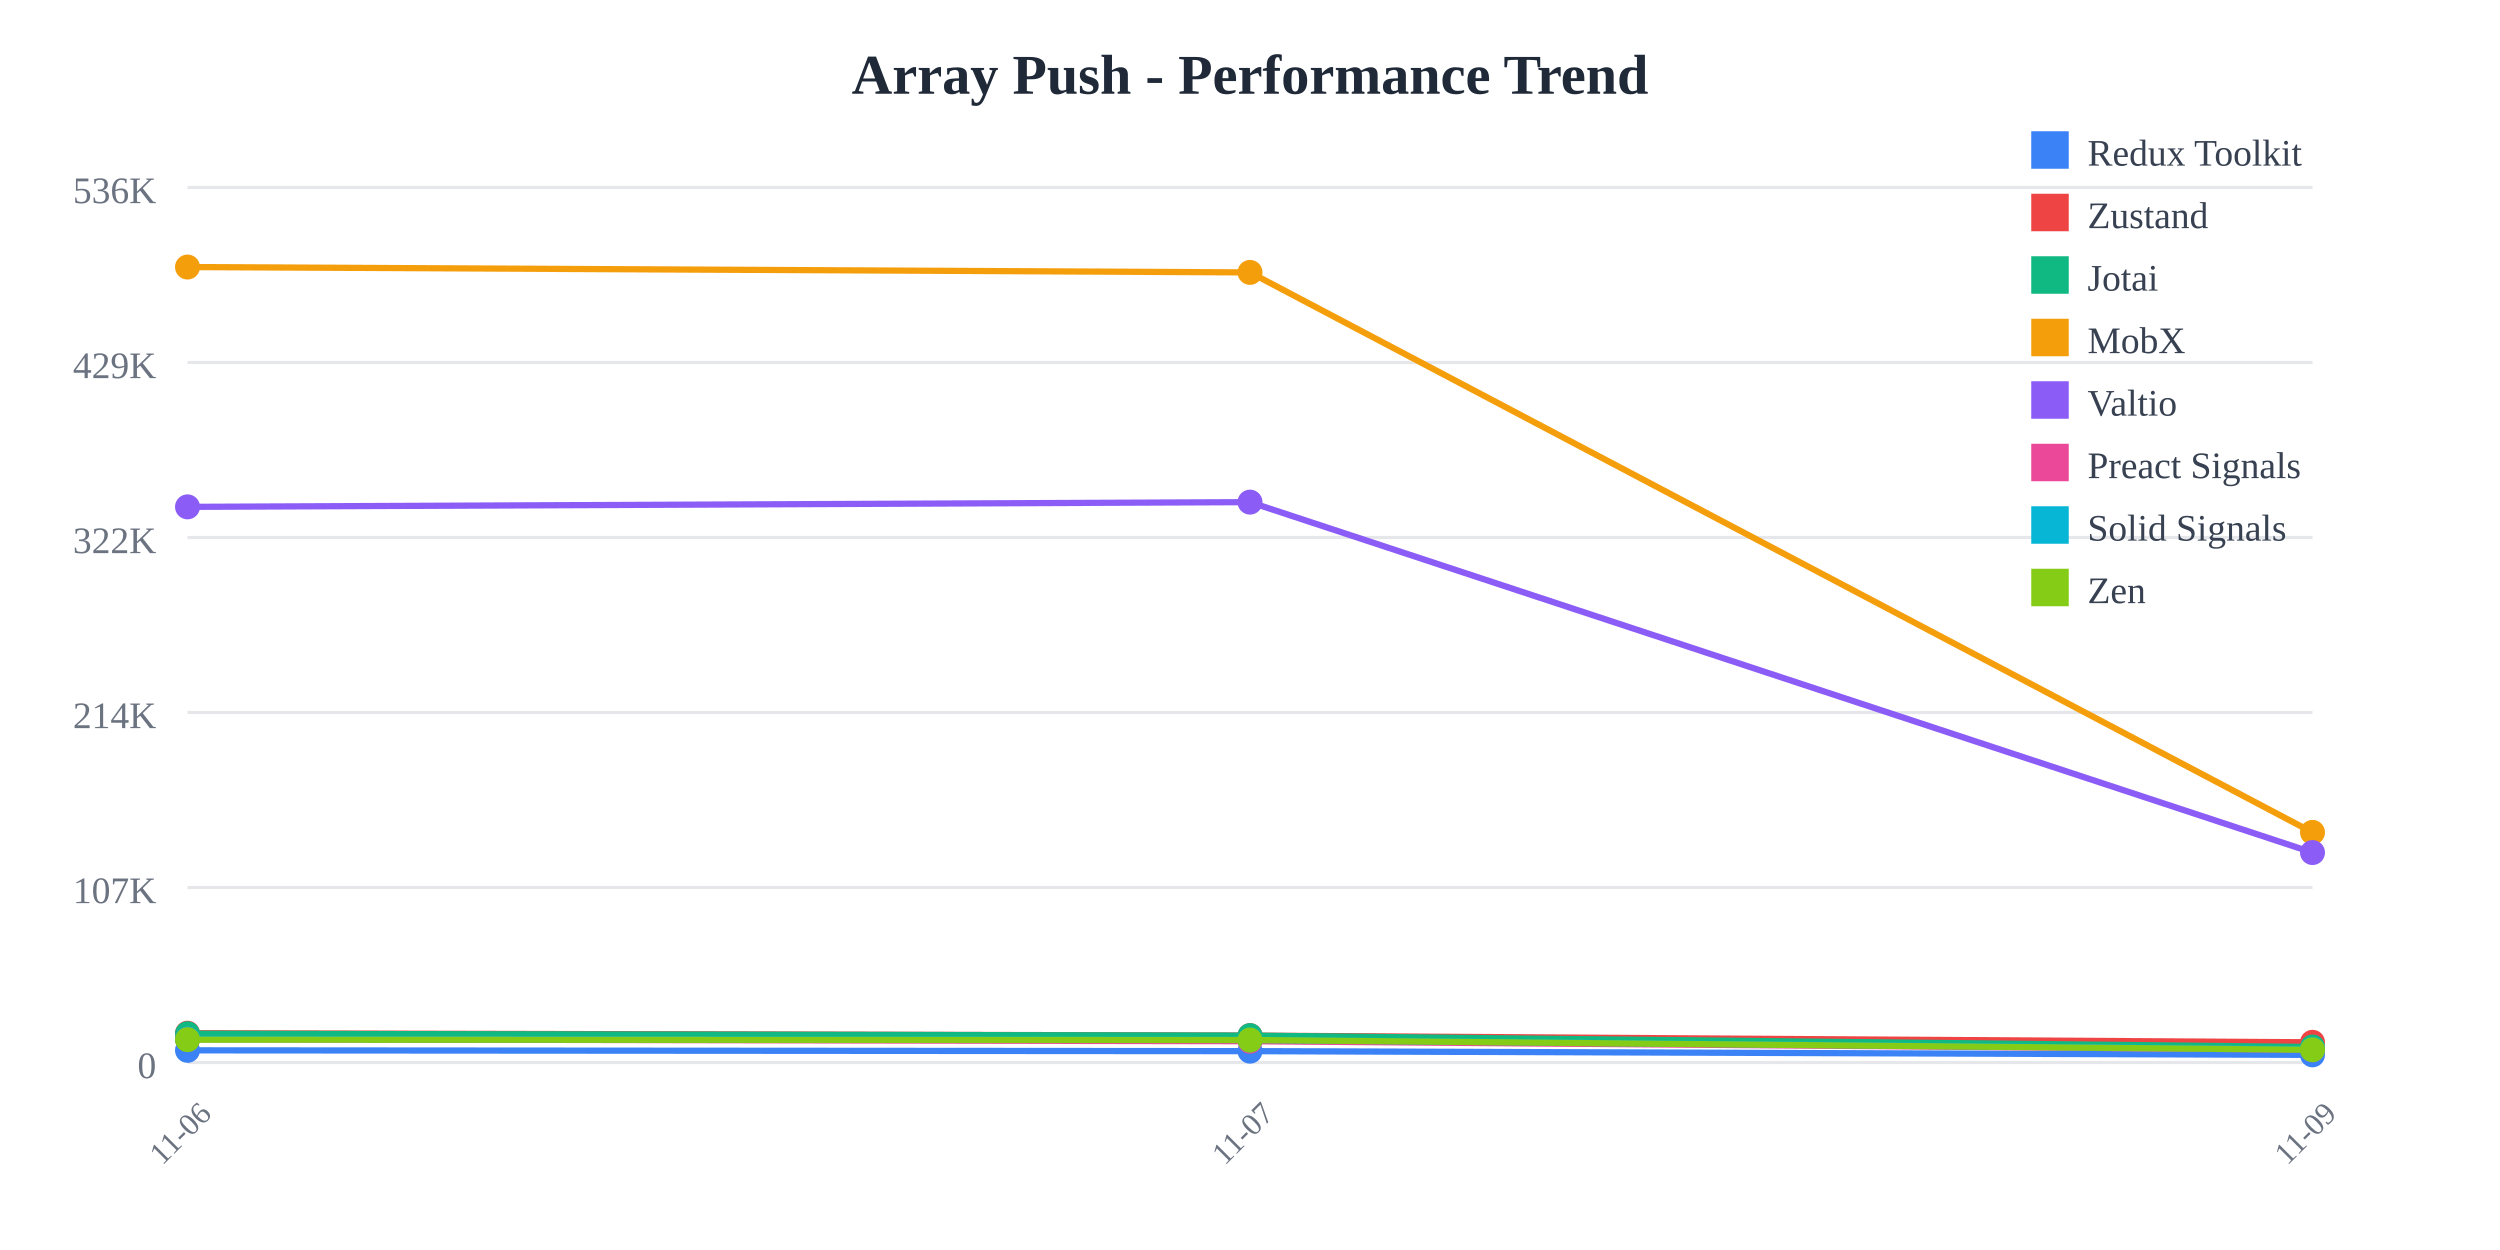
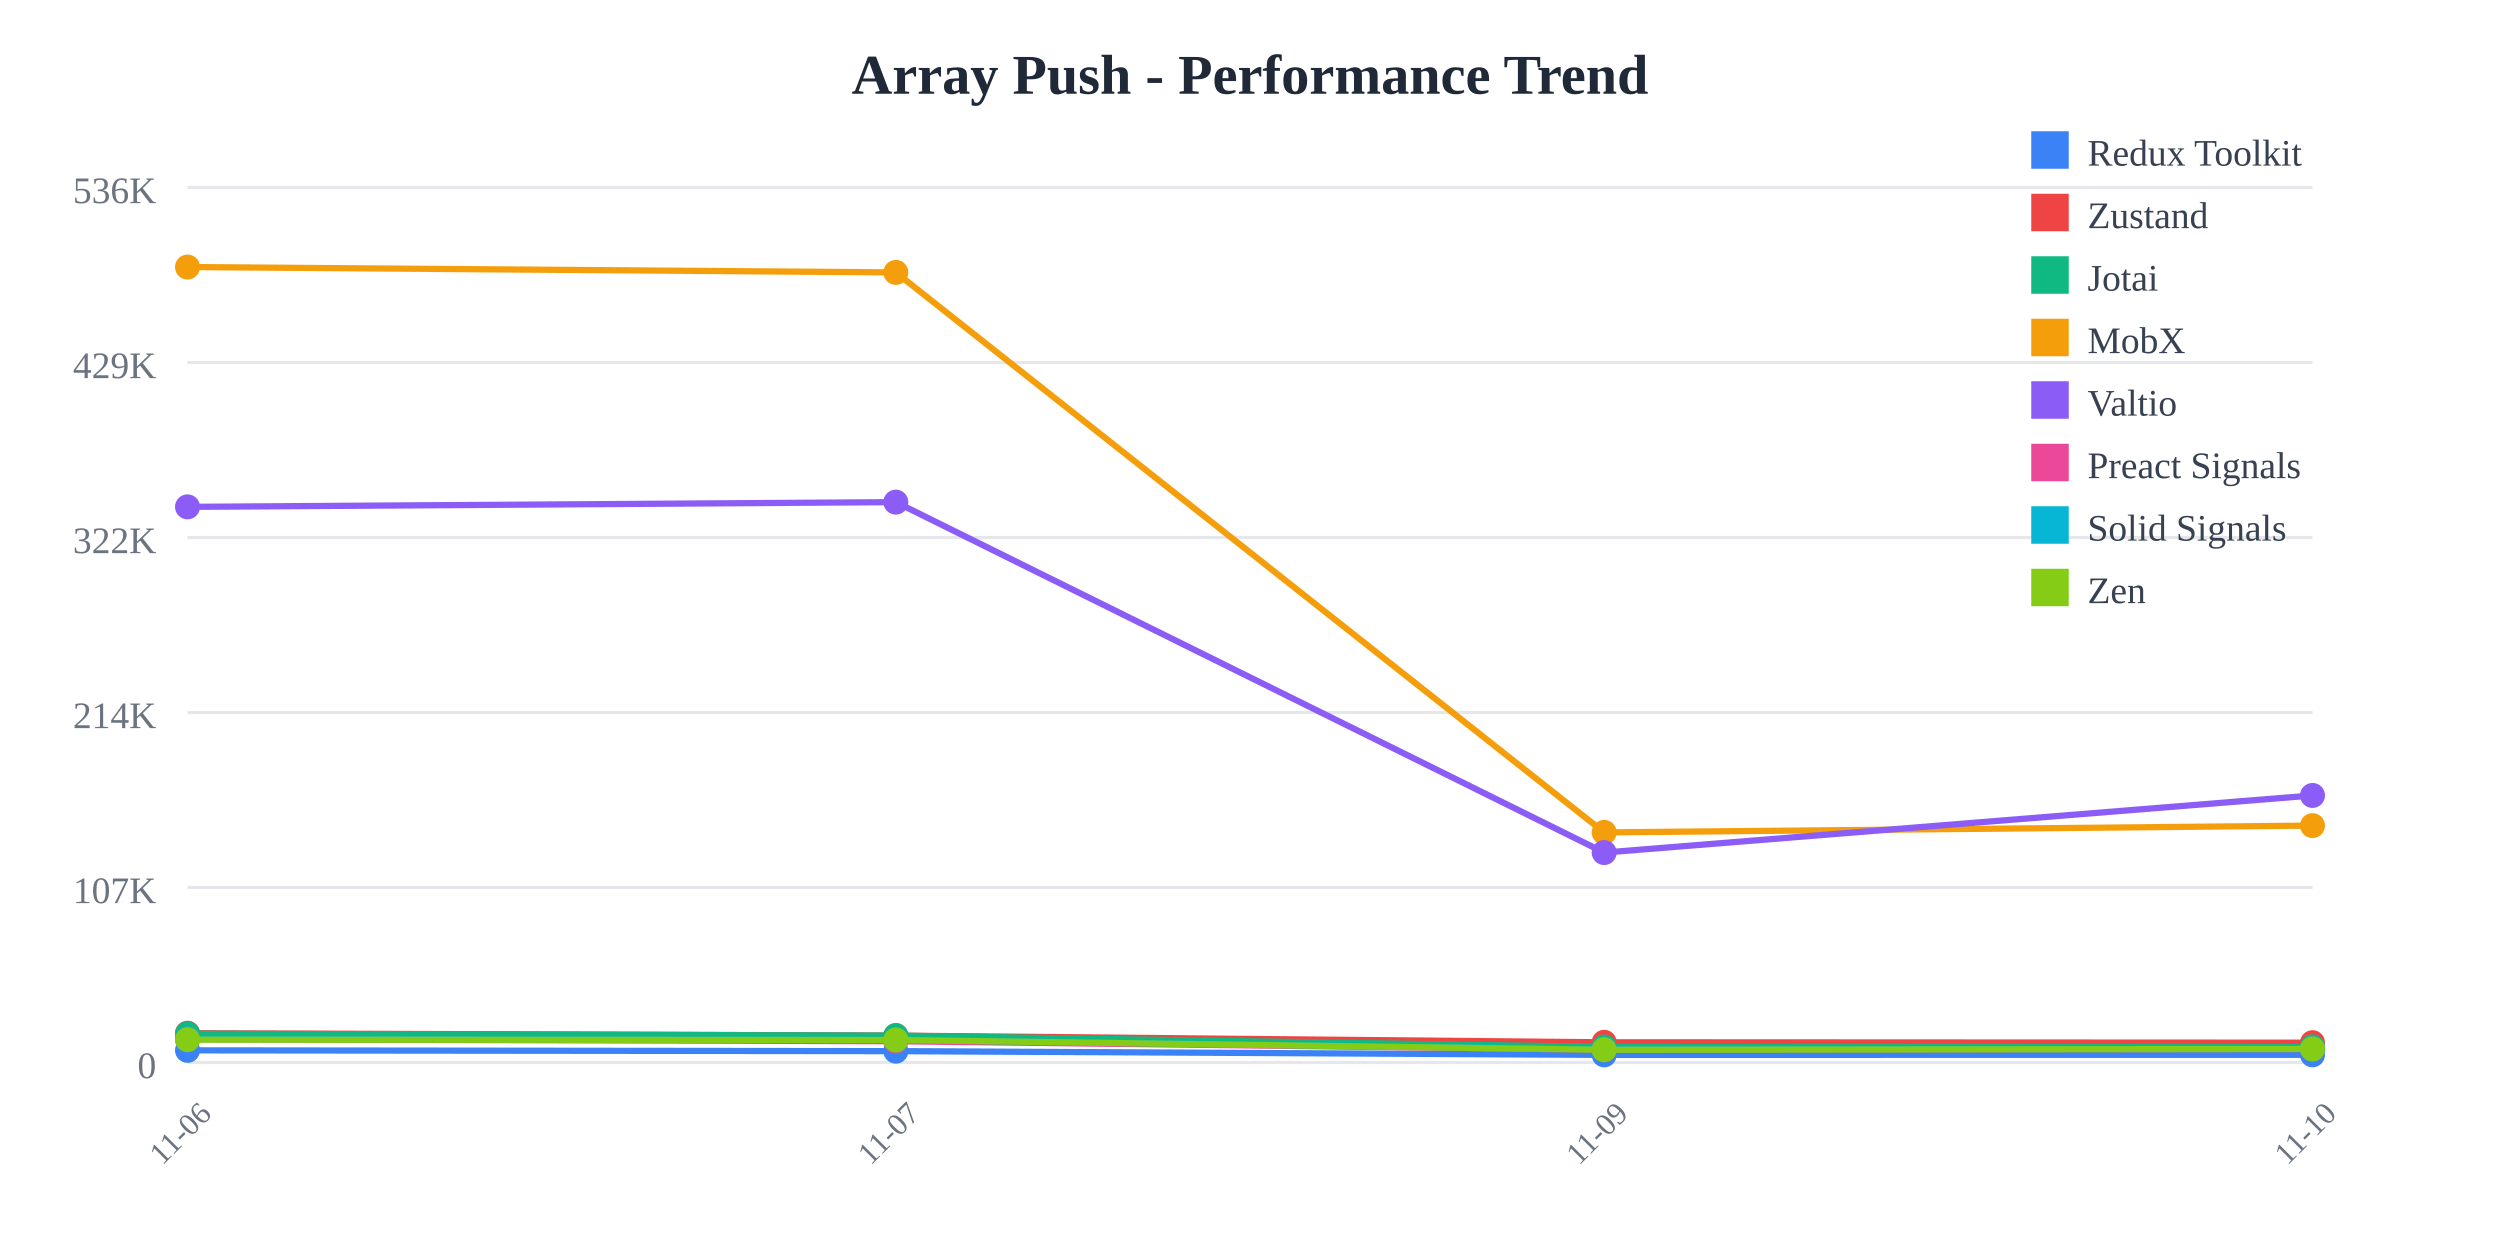
<svg xmlns="http://www.w3.org/2000/svg" width="800" height="400">
  <rect width="800" height="400" fill="white" />
  <text x="400" y="30" text-anchor="middle" font-size="18" font-weight="bold" fill="#1f2937">
    Array Push - Performance Trend
  </text>
  <line x1="60" y1="60" x2="740" y2="60" stroke="#e5e7eb" stroke-width="1" />
  <text x="50" y="65" text-anchor="end" font-size="12" fill="#6b7280">
    536K
  </text>
  <line x1="60" y1="116" x2="740" y2="116" stroke="#e5e7eb" stroke-width="1" />
  <text x="50" y="121" text-anchor="end" font-size="12" fill="#6b7280">
    429K
  </text>
  <line x1="60" y1="172" x2="740" y2="172" stroke="#e5e7eb" stroke-width="1" />
  <text x="50" y="177" text-anchor="end" font-size="12" fill="#6b7280">
    322K
  </text>
  <line x1="60" y1="228" x2="740" y2="228" stroke="#e5e7eb" stroke-width="1" />
  <text x="50" y="233" text-anchor="end" font-size="12" fill="#6b7280">
    214K
  </text>
  <line x1="60" y1="284" x2="740" y2="284" stroke="#e5e7eb" stroke-width="1" />
  <text x="50" y="289" text-anchor="end" font-size="12" fill="#6b7280">
    107K
  </text>
  <line x1="60" y1="340" x2="740" y2="340" stroke="#e5e7eb" stroke-width="1" />
  <text x="50" y="345" text-anchor="end" font-size="12" fill="#6b7280">
    0
  </text>
  <text x="60" y="365" text-anchor="middle" font-size="10" fill="#6b7280" transform="rotate(-45, 60, 365)">
    11-06
  </text>
-   <text x="400" y="365" text-anchor="middle" font-size="10" fill="#6b7280" transform="rotate(-45, 400, 365)">
+   <text x="286.667" y="365" text-anchor="middle" font-size="10" fill="#6b7280" transform="rotate(-45, 286.6667, 365)">
    11-07
  </text>
-   <text x="740" y="365" text-anchor="middle" font-size="10" fill="#6b7280" transform="rotate(-45, 740, 365)">
+   <text x="513.333" y="365" text-anchor="middle" font-size="10" fill="#6b7280" transform="rotate(-45, 513.3333, 365)">
    11-09
  </text>
-   <polyline points="60,336.109 400,336.366 740,337.554" fill="none" stroke="#3b82f6" stroke-width="2" />
+   <text x="740" y="365" text-anchor="middle" font-size="10" fill="#6b7280" transform="rotate(-45, 740, 365)">
+     11-10
+   </text>
+   <polyline points="60,336.109 286.667,336.366 513.333,337.554 740,337.543" fill="none" stroke="#3b82f6" stroke-width="2" />
  <circle cx="60" cy="336.109" r="4" fill="#3b82f6" />
-   <circle cx="400" cy="336.366" r="4" fill="#3b82f6" />
-   <circle cx="740" cy="337.554" r="4" fill="#3b82f6" />
-   <polyline points="60,330.622 400,331.39 740,333.536" fill="none" stroke="#ef4444" stroke-width="2" />
+   <circle cx="286.667" cy="336.366" r="4" fill="#3b82f6" />
+   <circle cx="513.333" cy="337.554" r="4" fill="#3b82f6" />
+   <circle cx="740" cy="337.543" r="4" fill="#3b82f6" />
+   <polyline points="60,330.622 286.667,331.39 513.333,333.536 740,333.656" fill="none" stroke="#ef4444" stroke-width="2" />
  <circle cx="60" cy="330.622" r="4" fill="#ef4444" />
-   <circle cx="400" cy="331.39" r="4" fill="#ef4444" />
-   <circle cx="740" cy="333.536" r="4" fill="#ef4444" />
-   <polyline points="60,330.792 400,331.391 740,335.037" fill="none" stroke="#10b981" stroke-width="2" />
+   <circle cx="286.667" cy="331.39" r="4" fill="#ef4444" />
+   <circle cx="513.333" cy="333.536" r="4" fill="#ef4444" />
+   <circle cx="740" cy="333.656" r="4" fill="#ef4444" />
+   <polyline points="60,330.792 286.667,331.391 513.333,335.037 740,334.986" fill="none" stroke="#10b981" stroke-width="2" />
  <circle cx="60" cy="330.792" r="4" fill="#10b981" />
-   <circle cx="400" cy="331.391" r="4" fill="#10b981" />
-   <circle cx="740" cy="335.037" r="4" fill="#10b981" />
-   <polyline points="60,85.455 400,87.171 740,266.366" fill="none" stroke="#f59e0b" stroke-width="2" />
+   <circle cx="286.667" cy="331.391" r="4" fill="#10b981" />
+   <circle cx="513.333" cy="335.037" r="4" fill="#10b981" />
+   <circle cx="740" cy="334.986" r="4" fill="#10b981" />
+   <polyline points="60,85.455 286.667,87.171 513.333,266.366 740,264.194" fill="none" stroke="#f59e0b" stroke-width="2" />
  <circle cx="60" cy="85.455" r="4" fill="#f59e0b" />
-   <circle cx="400" cy="87.171" r="4" fill="#f59e0b" />
-   <circle cx="740" cy="266.366" r="4" fill="#f59e0b" />
-   <polyline points="60,162.195 400,160.681 740,272.818" fill="none" stroke="#8b5cf6" stroke-width="2" />
+   <circle cx="286.667" cy="87.171" r="4" fill="#f59e0b" />
+   <circle cx="513.333" cy="266.366" r="4" fill="#f59e0b" />
+   <circle cx="740" cy="264.194" r="4" fill="#f59e0b" />
+   <polyline points="60,162.195 286.667,160.681 513.333,272.818 740,254.543" fill="none" stroke="#8b5cf6" stroke-width="2" />
  <circle cx="60" cy="162.195" r="4" fill="#8b5cf6" />
-   <circle cx="400" cy="160.681" r="4" fill="#8b5cf6" />
-   <circle cx="740" cy="272.818" r="4" fill="#8b5cf6" />
-   <polyline points="60,332.554 400,333.193 740,335.892" fill="none" stroke="#ec4899" stroke-width="2" />
+   <circle cx="286.667" cy="160.681" r="4" fill="#8b5cf6" />
+   <circle cx="513.333" cy="272.818" r="4" fill="#8b5cf6" />
+   <circle cx="740" cy="254.543" r="4" fill="#8b5cf6" />
+   <polyline points="60,332.554 286.667,333.193 513.333,335.892 740,335.693" fill="none" stroke="#ec4899" stroke-width="2" />
  <circle cx="60" cy="332.554" r="4" fill="#ec4899" />
-   <circle cx="400" cy="333.193" r="4" fill="#ec4899" />
-   <circle cx="740" cy="335.892" r="4" fill="#ec4899" />
-   <polyline points="60,332.466 400,332.782 740,335.773" fill="none" stroke="#06b6d4" stroke-width="2" />
+   <circle cx="286.667" cy="333.193" r="4" fill="#ec4899" />
+   <circle cx="513.333" cy="335.892" r="4" fill="#ec4899" />
+   <circle cx="740" cy="335.693" r="4" fill="#ec4899" />
+   <polyline points="60,332.466 286.667,332.782 513.333,335.773 740,335.662" fill="none" stroke="#06b6d4" stroke-width="2" />
  <circle cx="60" cy="332.466" r="4" fill="#06b6d4" />
-   <circle cx="400" cy="332.782" r="4" fill="#06b6d4" />
-   <circle cx="740" cy="335.773" r="4" fill="#06b6d4" />
-   <polyline points="60,332.688 400,332.803 740,335.931" fill="none" stroke="#84cc16" stroke-width="2" />
+   <circle cx="286.667" cy="332.782" r="4" fill="#06b6d4" />
+   <circle cx="513.333" cy="335.773" r="4" fill="#06b6d4" />
+   <circle cx="740" cy="335.662" r="4" fill="#06b6d4" />
+   <polyline points="60,332.688 286.667,332.803 513.333,335.931 740,335.662" fill="none" stroke="#84cc16" stroke-width="2" />
  <circle cx="60" cy="332.688" r="4" fill="#84cc16" />
-   <circle cx="400" cy="332.803" r="4" fill="#84cc16" />
-   <circle cx="740" cy="335.931" r="4" fill="#84cc16" />
+   <circle cx="286.667" cy="332.803" r="4" fill="#84cc16" />
+   <circle cx="513.333" cy="335.931" r="4" fill="#84cc16" />
+   <circle cx="740" cy="335.662" r="4" fill="#84cc16" />
  <rect x="650" y="42" width="12" height="12" fill="#3b82f6" />
  <text x="668" y="53" font-size="12" fill="#374151">Redux Toolkit</text>
  <rect x="650" y="62" width="12" height="12" fill="#ef4444" />
  <text x="668" y="73" font-size="12" fill="#374151">Zustand</text>
  <rect x="650" y="82" width="12" height="12" fill="#10b981" />
  <text x="668" y="93" font-size="12" fill="#374151">Jotai</text>
  <rect x="650" y="102" width="12" height="12" fill="#f59e0b" />
  <text x="668" y="113" font-size="12" fill="#374151">MobX</text>
  <rect x="650" y="122" width="12" height="12" fill="#8b5cf6" />
  <text x="668" y="133" font-size="12" fill="#374151">Valtio</text>
  <rect x="650" y="142" width="12" height="12" fill="#ec4899" />
  <text x="668" y="153" font-size="12" fill="#374151">Preact Signals</text>
  <rect x="650" y="162" width="12" height="12" fill="#06b6d4" />
  <text x="668" y="173" font-size="12" fill="#374151">Solid Signals</text>
  <rect x="650" y="182" width="12" height="12" fill="#84cc16" />
  <text x="668" y="193" font-size="12" fill="#374151">Zen</text>
</svg>
